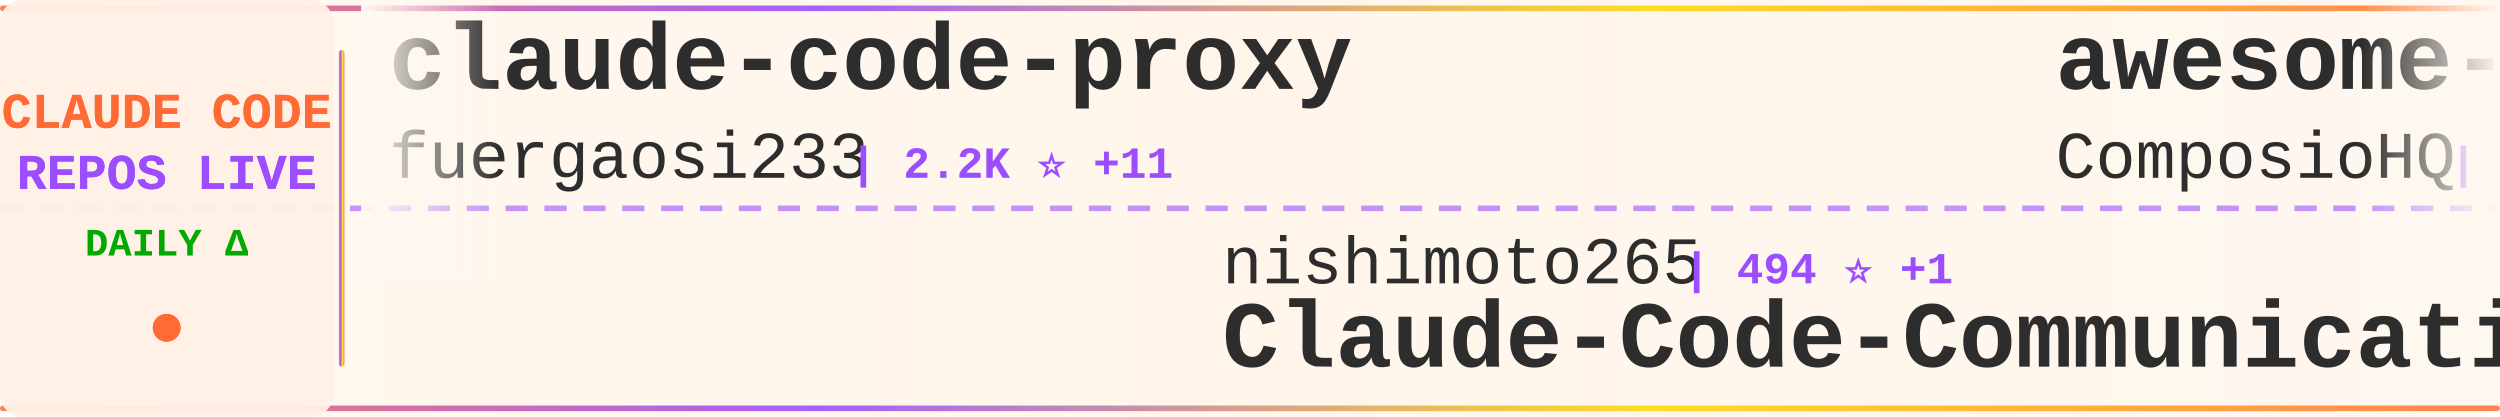
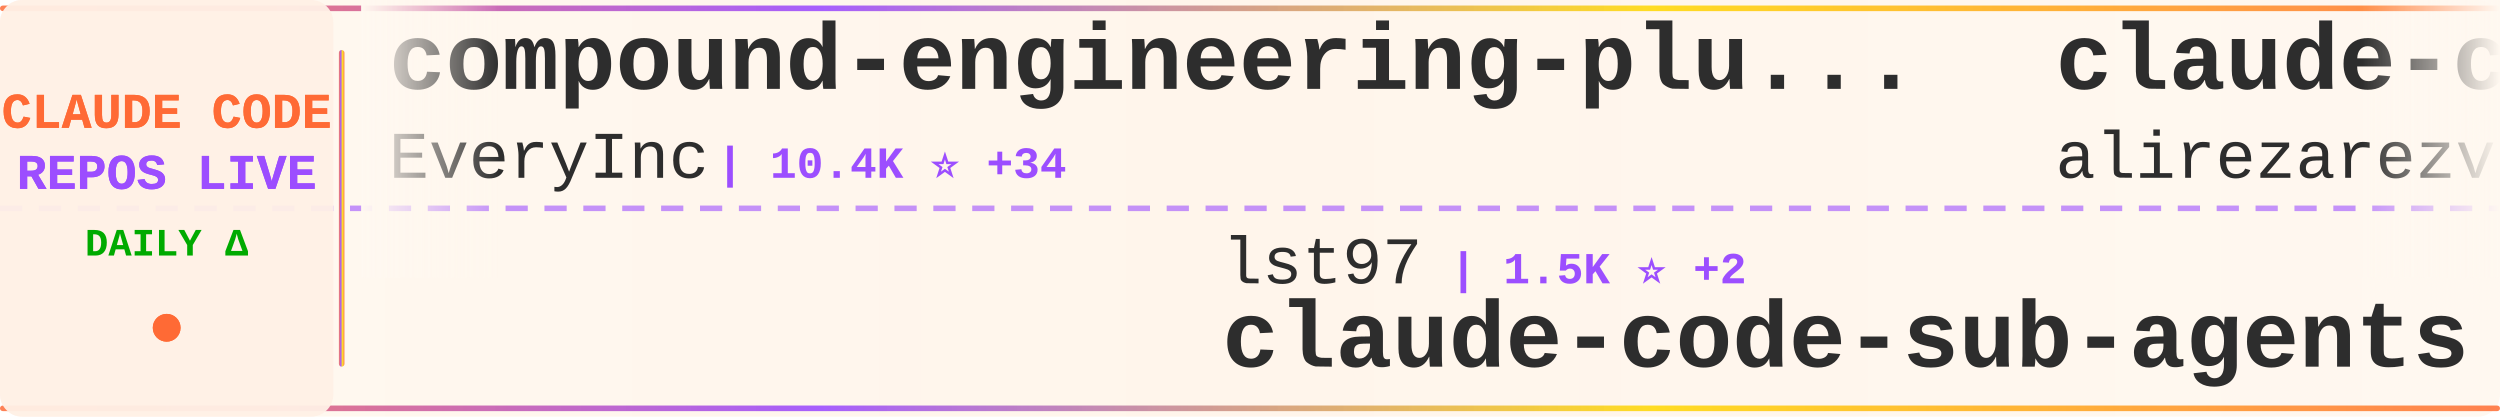
<svg xmlns="http://www.w3.org/2000/svg" width="900" height="150">
  <defs>
    <linearGradient id="tickerBg" x1="0%" y1="0%" x2="100%" y2="0%">
      <stop offset="0%" style="stop-color:#fff8f0;stop-opacity:0.98" />
      <stop offset="50%" style="stop-color:#fff5eb;stop-opacity:1" />
      <stop offset="100%" style="stop-color:#fff8f0;stop-opacity:0.98" />
    </linearGradient>
    <linearGradient id="borderGrad" x1="0%" y1="0%" x2="100%" y2="0%">
      <stop offset="0%" style="stop-color:#FF6B35;stop-opacity:0.85">
        <animate attributeName="stop-opacity" values="0.85;1;0.85" dur="2s" repeatCount="indefinite" />
      </stop>
      <stop offset="33%" style="stop-color:#9C4EFF;stop-opacity:0.9">
        <animate attributeName="stop-opacity" values="0.9;1;0.9" dur="2.2s" repeatCount="indefinite" />
      </stop>
      <stop offset="66%" style="stop-color:#FFD700;stop-opacity:0.85">
        <animate attributeName="stop-opacity" values="0.85;1;0.85" dur="1.8s" repeatCount="indefinite" />
      </stop>
      <stop offset="100%" style="stop-color:#FF6B35;stop-opacity:0.85">
        <animate attributeName="stop-opacity" values="0.85;1;0.85" dur="2s" repeatCount="indefinite" />
      </stop>
    </linearGradient>
    <filter id="textGlow">
      <feGaussianBlur stdDeviation="0.15" result="coloredBlur" />
      <feMerge>
        <feMergeNode in="coloredBlur" />
        <feMergeNode in="SourceGraphic" />
      </feMerge>
    </filter>
    <filter id="metricGlow">
      <feGaussianBlur stdDeviation="0.2" result="coloredBlur" />
      <feMerge>
        <feMergeNode in="coloredBlur" />
        <feMergeNode in="SourceGraphic" />
      </feMerge>
    </filter>
    <linearGradient id="leftFade" x1="0%" y1="0%" x2="100%" y2="0%">
      <stop offset="0%" style="stop-color:#fff8f0;stop-opacity:1" />
      <stop offset="100%" style="stop-color:#fff8f0;stop-opacity:0" />
    </linearGradient>
    <linearGradient id="rightFade" x1="0%" y1="0%" x2="100%" y2="0%">
      <stop offset="0%" style="stop-color:#fff8f0;stop-opacity:0" />
      <stop offset="100%" style="stop-color:#fff8f0;stop-opacity:1" />
    </linearGradient>
  </defs>
  <rect width="900" height="150" fill="url(#tickerBg)" rx="8" />
  <rect x="0" y="2" width="900" height="2" fill="url(#borderGrad)" rx="1" />
  <rect x="0" y="146" width="900" height="2" fill="url(#borderGrad)" rx="1" />
  <line x1="0" y1="75" x2="900" y2="75" stroke="#9C4EFF" stroke-width="2" stroke-dasharray="8 6" opacity="0.6" />
  <rect x="0" y="0" width="120" height="150" fill="#fff0e6" opacity="0.95" rx="8" />
  <text x="60" y="46" font-family="'Courier New', monospace" font-size="18" font-weight="bold" fill="#FF6B35" text-anchor="middle" filter="url(#textGlow)">
    CLAUDE CODE
  </text>
  <text x="60" y="68" font-family="'Courier New', monospace" font-size="18" font-weight="bold" fill="#9C4EFF" text-anchor="middle" filter="url(#textGlow)">
    REPOS LIVE
  </text>
  <text x="60" y="92" font-family="'Courier New', monospace" font-size="14" font-weight="bold" fill="#00aa00" text-anchor="middle">
    DAILY Δ
  </text>
  <circle cx="60" cy="118" r="5" fill="#FF6B35" filter="url(#metricGlow)">
    <animate attributeName="r" values="4;6;4" dur="1.5s" repeatCount="indefinite" />
    <animate attributeName="opacity" values="0.6;1;0.6" dur="1.5s" repeatCount="indefinite" />
  </circle>
  <rect x="122" y="18" width="2" height="114" fill="url(#borderGrad)" rx="1" />
  <clipPath id="tickerClip">
    <rect x="130" y="0" width="770" height="150" />
  </clipPath>
  <g clip-path="url(#tickerClip)">
    <g id="tickerItems">
      <animateTransform attributeName="transform" attributeType="XML" type="translate" from="0 0" to="-3000 0" dur="54s" repeatCount="indefinite" />
      <g transform="translate(0, 0)">
-         <text x="140" y="32" font-family="'Courier New', monospace" font-size="34" font-weight="bold" fill="#2d2d2d">claude-code-proxy</text>
-         <text x="140" y="64" font-family="'Courier New', monospace" font-size="24" font-weight="normal" fill="#2d2d2d" opacity="1.0">fuergaosi233</text>
-         <text x="306" y="64" font-family="'Courier New', monospace" font-size="16" font-weight="bold" fill="#9C4EFF"> | 2.2K ⭐ +11</text>
+         <text x="140" y="32" font-family="'Courier New', monospace" font-size="34" font-weight="bold" fill="#2d2d2d">compound-engineering-plu...</text>
+         <text x="140" y="64" font-family="'Courier New', monospace" font-size="24" font-weight="normal" fill="#2d2d2d" opacity="1.0">EveryInc</text>
+         <text x="258" y="64" font-family="'Courier New', monospace" font-size="16" font-weight="bold" fill="#9C4EFF"> | 10.4K ⭐ +34</text>
      </g>
      <g transform="translate(300, 0)">
-         <text x="140" y="102" font-family="'Courier New', monospace" font-size="24" font-weight="normal" fill="#2d2d2d" opacity="1.0">nishimoto265</text>
-         <text x="306" y="102" font-family="'Courier New', monospace" font-size="16" font-weight="bold" fill="#9C4EFF"> | 494 ⭐ +1</text>
-         <text x="140" y="132" font-family="'Courier New', monospace" font-size="34" font-weight="bold" fill="#2d2d2d">Claude-Code-Communicatio...</text>
+         <text x="140" y="102" font-family="'Courier New', monospace" font-size="24" font-weight="normal" fill="#2d2d2d" opacity="1.0">lst97</text>
+         <text x="222" y="102" font-family="'Courier New', monospace" font-size="16" font-weight="bold" fill="#9C4EFF"> | 1.5K ⭐ +2</text>
+         <text x="140" y="132" font-family="'Courier New', monospace" font-size="34" font-weight="bold" fill="#2d2d2d">claude-code-sub-agents</text>
      </g>
      <g transform="translate(600, 0)">
-         <text x="140" y="32" font-family="'Courier New', monospace" font-size="34" font-weight="bold" fill="#2d2d2d">awesome-claude-skills</text>
-         <text x="140" y="64" font-family="'Courier New', monospace" font-size="24" font-weight="normal" fill="#2d2d2d" opacity="1.0">ComposioHQ</text>
-         <text x="282" y="64" font-family="'Courier New', monospace" font-size="16" font-weight="bold" fill="#9C4EFF"> | 44.0K ⭐ +293</text>
+         <text x="140" y="32" font-family="'Courier New', monospace" font-size="34" font-weight="bold" fill="#2d2d2d">claude-code-tresor</text>
+         <text x="140" y="64" font-family="'Courier New', monospace" font-size="24" font-weight="normal" fill="#2d2d2d" opacity="1.0">alirezarezvani</text>
+         <text x="330" y="64" font-family="'Courier New', monospace" font-size="16" font-weight="bold" fill="#9C4EFF"> | 616 ⭐ +7</text>
      </g>
      <g transform="translate(900, 0)">
-         <text x="140" y="102" font-family="'Courier New', monospace" font-size="24" font-weight="normal" fill="#2d2d2d" opacity="1.0">Piebald-AI</text>
-         <text x="282" y="102" font-family="'Courier New', monospace" font-size="16" font-weight="bold" fill="#9C4EFF"> | 5.9K ⭐ +39</text>
-         <text x="140" y="132" font-family="'Courier New', monospace" font-size="34" font-weight="bold" fill="#2d2d2d">claude-code-system-promp...</text>
+         <text x="140" y="102" font-family="'Courier New', monospace" font-size="24" font-weight="normal" fill="#2d2d2d" opacity="1.0">pchalasani</text>
+         <text x="282" y="102" font-family="'Courier New', monospace" font-size="16" font-weight="bold" fill="#9C4EFF"> | 1.6K ⭐</text>
+         <text x="140" y="132" font-family="'Courier New', monospace" font-size="34" font-weight="bold" fill="#2d2d2d">claude-code-tools</text>
      </g>
      <g transform="translate(1200, 0)">
-         <text x="140" y="32" font-family="'Courier New', monospace" font-size="34" font-weight="bold" fill="#2d2d2d">agents</text>
-         <text x="140" y="64" font-family="'Courier New', monospace" font-size="24" font-weight="normal" fill="#2d2d2d" opacity="1.0">wshobson</text>
-         <text x="258" y="64" font-family="'Courier New', monospace" font-size="16" font-weight="bold" fill="#9C4EFF"> | 31.2K ⭐ +75</text>
+         <text x="140" y="32" font-family="'Courier New', monospace" font-size="34" font-weight="bold" fill="#2d2d2d">claude-code-security-rev...</text>
+         <text x="140" y="64" font-family="'Courier New', monospace" font-size="24" font-weight="normal" fill="#2d2d2d" opacity="1.0">anthropics</text>
+         <text x="282" y="64" font-family="'Courier New', monospace" font-size="16" font-weight="bold" fill="#9C4EFF"> | 3.8K ⭐ +15</text>
      </g>
      <g transform="translate(1500, 0)">
-         <text x="140" y="102" font-family="'Courier New', monospace" font-size="24" font-weight="normal" fill="#2d2d2d" opacity="1.0">jarrodwatts</text>
-         <text x="294" y="102" font-family="'Courier New', monospace" font-size="16" font-weight="bold" fill="#9C4EFF"> | 980 ⭐ +2</text>
-         <text x="140" y="132" font-family="'Courier New', monospace" font-size="34" font-weight="bold" fill="#2d2d2d">claude-code-config</text>
+         <text x="140" y="102" font-family="'Courier New', monospace" font-size="24" font-weight="normal" fill="#2d2d2d" opacity="1.0">Maciek-roboblog</text>
+         <text x="342" y="102" font-family="'Courier New', monospace" font-size="16" font-weight="bold" fill="#9C4EFF"> | 6.9K ⭐ +14</text>
+         <text x="140" y="132" font-family="'Courier New', monospace" font-size="34" font-weight="bold" fill="#2d2d2d">Claude-Code-Usage-Monito...</text>
      </g>
      <g transform="translate(1800, 0)">
-         <text x="140" y="32" font-family="'Courier New', monospace" font-size="34" font-weight="bold" fill="#2d2d2d">claude-code-security-rev...</text>
-         <text x="140" y="64" font-family="'Courier New', monospace" font-size="24" font-weight="normal" fill="#2d2d2d" opacity="1.0">anthropics</text>
-         <text x="282" y="64" font-family="'Courier New', monospace" font-size="16" font-weight="bold" fill="#9C4EFF"> | 3.8K ⭐ +17</text>
+         <text x="140" y="32" font-family="'Courier New', monospace" font-size="34" font-weight="bold" fill="#2d2d2d">claude_code_bridge</text>
+         <text x="140" y="64" font-family="'Courier New', monospace" font-size="24" font-weight="normal" fill="#2d2d2d" opacity="1.0">bfly123</text>
+         <text x="246" y="64" font-family="'Courier New', monospace" font-size="16" font-weight="bold" fill="#9C4EFF"> | 1.6K ⭐ +14</text>
      </g>
      <g transform="translate(2100, 0)">
-         <text x="140" y="102" font-family="'Courier New', monospace" font-size="24" font-weight="normal" fill="#2d2d2d" opacity="1.0">OthmanAdi</text>
-         <text x="270" y="102" font-family="'Courier New', monospace" font-size="16" font-weight="bold" fill="#9C4EFF"> | 16.1K ⭐ +81</text>
-         <text x="140" y="132" font-family="'Courier New', monospace" font-size="34" font-weight="bold" fill="#2d2d2d">planning-with-files</text>
+         <text x="140" y="102" font-family="'Courier New', monospace" font-size="24" font-weight="normal" fill="#2d2d2d" opacity="1.0">anthropics</text>
+         <text x="282" y="102" font-family="'Courier New', monospace" font-size="16" font-weight="bold" fill="#9C4EFF"> | 606 ⭐ +3</text>
+         <text x="140" y="132" font-family="'Courier New', monospace" font-size="34" font-weight="bold" fill="#2d2d2d">claude-code-base-action</text>
      </g>
      <g transform="translate(2400, 0)">
-         <text x="140" y="32" font-family="'Courier New', monospace" font-size="34" font-weight="bold" fill="#2d2d2d">everything-claude-code</text>
-         <text x="140" y="64" font-family="'Courier New', monospace" font-size="24" font-weight="normal" fill="#2d2d2d" opacity="1.0">affaan-m</text>
-         <text x="258" y="64" font-family="'Courier New', monospace" font-size="16" font-weight="bold" fill="#9C4EFF"> | 75.7K ⭐ +1.1K</text>
+         <text x="140" y="32" font-family="'Courier New', monospace" font-size="34" font-weight="bold" fill="#2d2d2d">awesome-claude-code-tool...</text>
+         <text x="140" y="64" font-family="'Courier New', monospace" font-size="24" font-weight="normal" fill="#2d2d2d" opacity="1.0">rohitg00</text>
+         <text x="258" y="64" font-family="'Courier New', monospace" font-size="16" font-weight="bold" fill="#9C4EFF"> | 802 ⭐ +60</text>
      </g>
      <g transform="translate(2700, 0)">
-         <text x="140" y="102" font-family="'Courier New', monospace" font-size="24" font-weight="normal" fill="#2d2d2d" opacity="1.0">ccplugins</text>
-         <text x="270" y="102" font-family="'Courier New', monospace" font-size="16" font-weight="bold" fill="#9C4EFF"> | 622 ⭐ +2</text>
-         <text x="140" y="132" font-family="'Courier New', monospace" font-size="34" font-weight="bold" fill="#2d2d2d">awesome-claude-code-plug...</text>
+         <text x="140" y="102" font-family="'Courier New', monospace" font-size="24" font-weight="normal" fill="#2d2d2d" opacity="1.0">anthropics</text>
+         <text x="282" y="102" font-family="'Courier New', monospace" font-size="16" font-weight="bold" fill="#9C4EFF"> | 6.3K ⭐ +22</text>
+         <text x="140" y="132" font-family="'Courier New', monospace" font-size="34" font-weight="bold" fill="#2d2d2d">claude-code-action</text>
      </g>
      <g transform="translate(3000, 0)">
-         <text x="140" y="32" font-family="'Courier New', monospace" font-size="34" font-weight="bold" fill="#2d2d2d">claude-code-proxy</text>
-         <text x="140" y="64" font-family="'Courier New', monospace" font-size="24" font-weight="normal" fill="#2d2d2d" opacity="1.0">fuergaosi233</text>
-         <text x="306" y="64" font-family="'Courier New', monospace" font-size="16" font-weight="bold" fill="#9C4EFF"> | 2.2K ⭐ +11</text>
+         <text x="140" y="32" font-family="'Courier New', monospace" font-size="34" font-weight="bold" fill="#2d2d2d">compound-engineering-plu...</text>
+         <text x="140" y="64" font-family="'Courier New', monospace" font-size="24" font-weight="normal" fill="#2d2d2d" opacity="1.0">EveryInc</text>
+         <text x="258" y="64" font-family="'Courier New', monospace" font-size="16" font-weight="bold" fill="#9C4EFF"> | 10.4K ⭐ +34</text>
      </g>
      <g transform="translate(3300, 0)">
-         <text x="140" y="102" font-family="'Courier New', monospace" font-size="24" font-weight="normal" fill="#2d2d2d" opacity="1.0">nishimoto265</text>
-         <text x="306" y="102" font-family="'Courier New', monospace" font-size="16" font-weight="bold" fill="#9C4EFF"> | 494 ⭐ +1</text>
-         <text x="140" y="132" font-family="'Courier New', monospace" font-size="34" font-weight="bold" fill="#2d2d2d">Claude-Code-Communicatio...</text>
+         <text x="140" y="102" font-family="'Courier New', monospace" font-size="24" font-weight="normal" fill="#2d2d2d" opacity="1.0">lst97</text>
+         <text x="222" y="102" font-family="'Courier New', monospace" font-size="16" font-weight="bold" fill="#9C4EFF"> | 1.5K ⭐ +2</text>
+         <text x="140" y="132" font-family="'Courier New', monospace" font-size="34" font-weight="bold" fill="#2d2d2d">claude-code-sub-agents</text>
      </g>
      <g transform="translate(3600, 0)">
-         <text x="140" y="32" font-family="'Courier New', monospace" font-size="34" font-weight="bold" fill="#2d2d2d">awesome-claude-skills</text>
-         <text x="140" y="64" font-family="'Courier New', monospace" font-size="24" font-weight="normal" fill="#2d2d2d" opacity="1.0">ComposioHQ</text>
-         <text x="282" y="64" font-family="'Courier New', monospace" font-size="16" font-weight="bold" fill="#9C4EFF"> | 44.0K ⭐ +293</text>
+         <text x="140" y="32" font-family="'Courier New', monospace" font-size="34" font-weight="bold" fill="#2d2d2d">claude-code-tresor</text>
+         <text x="140" y="64" font-family="'Courier New', monospace" font-size="24" font-weight="normal" fill="#2d2d2d" opacity="1.0">alirezarezvani</text>
+         <text x="330" y="64" font-family="'Courier New', monospace" font-size="16" font-weight="bold" fill="#9C4EFF"> | 616 ⭐ +7</text>
      </g>
      <g transform="translate(3900, 0)">
-         <text x="140" y="102" font-family="'Courier New', monospace" font-size="24" font-weight="normal" fill="#2d2d2d" opacity="1.0">Piebald-AI</text>
-         <text x="282" y="102" font-family="'Courier New', monospace" font-size="16" font-weight="bold" fill="#9C4EFF"> | 5.9K ⭐ +39</text>
-         <text x="140" y="132" font-family="'Courier New', monospace" font-size="34" font-weight="bold" fill="#2d2d2d">claude-code-system-promp...</text>
+         <text x="140" y="102" font-family="'Courier New', monospace" font-size="24" font-weight="normal" fill="#2d2d2d" opacity="1.0">pchalasani</text>
+         <text x="282" y="102" font-family="'Courier New', monospace" font-size="16" font-weight="bold" fill="#9C4EFF"> | 1.6K ⭐</text>
+         <text x="140" y="132" font-family="'Courier New', monospace" font-size="34" font-weight="bold" fill="#2d2d2d">claude-code-tools</text>
      </g>
    </g>
  </g>
  <rect x="130" y="0" width="50" height="100" fill="url(#leftFade)" />
  <rect x="850" y="0" width="50" height="100" fill="url(#rightFade)" />
</svg>
